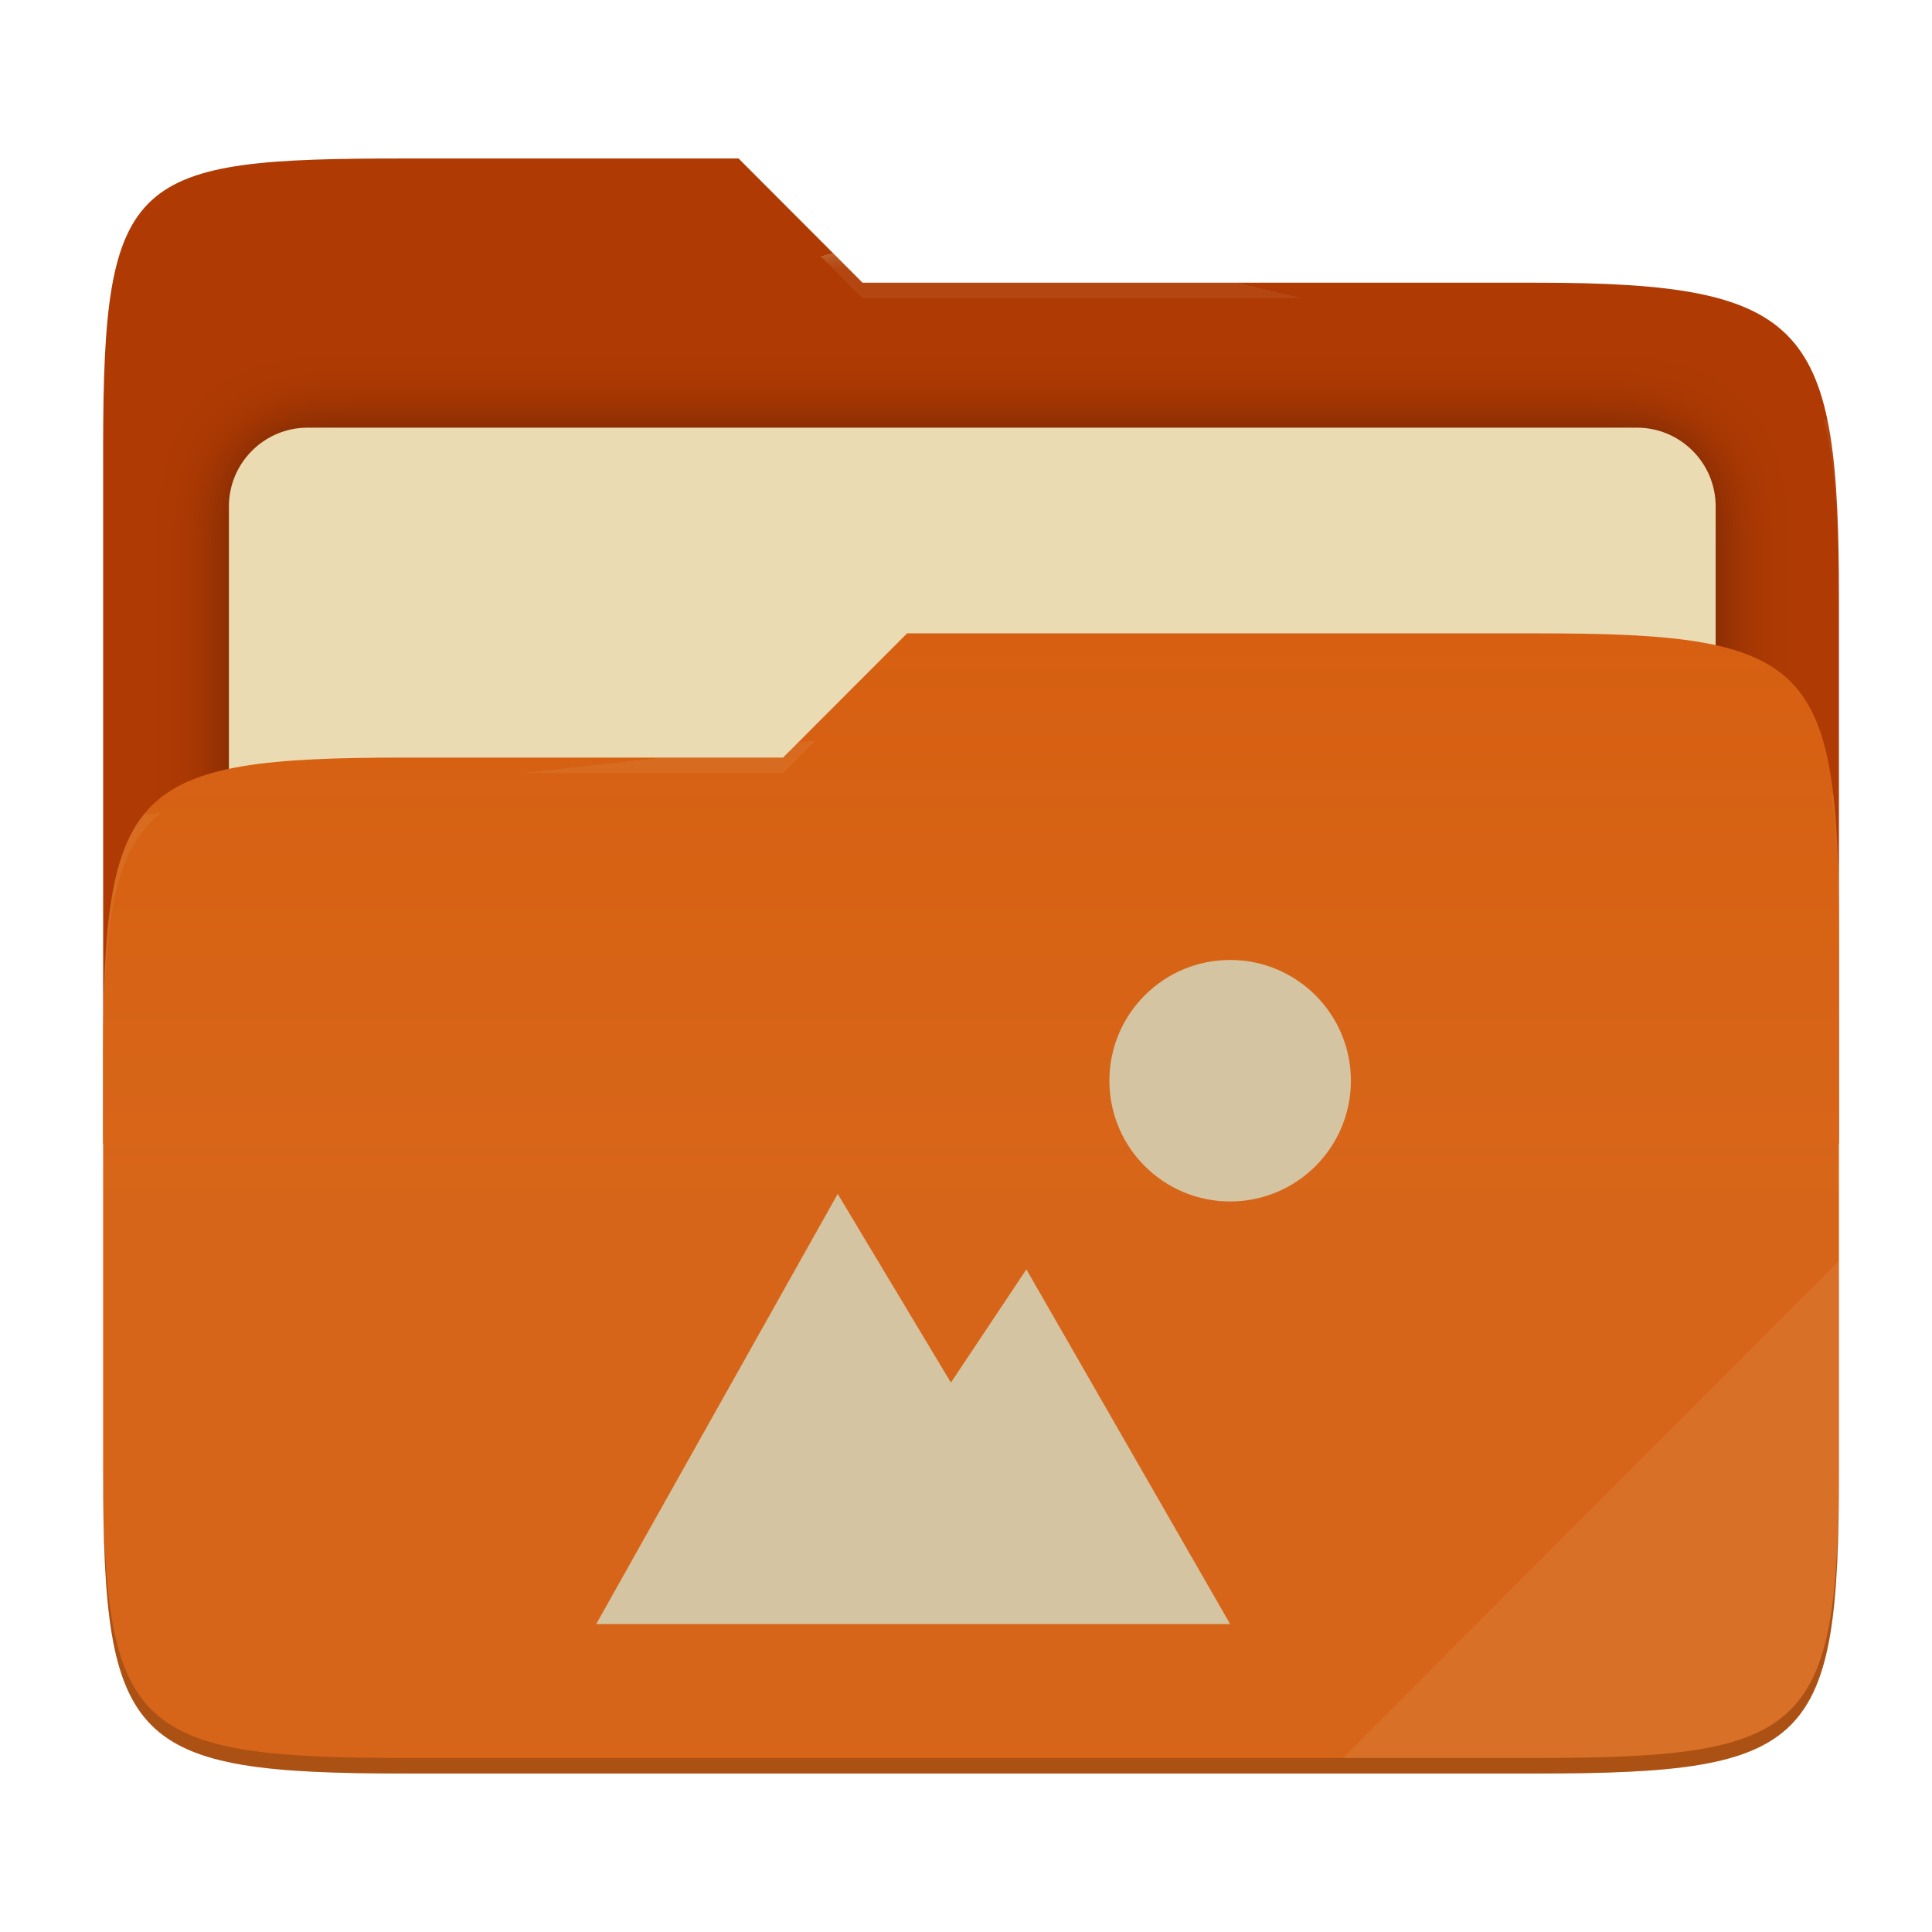
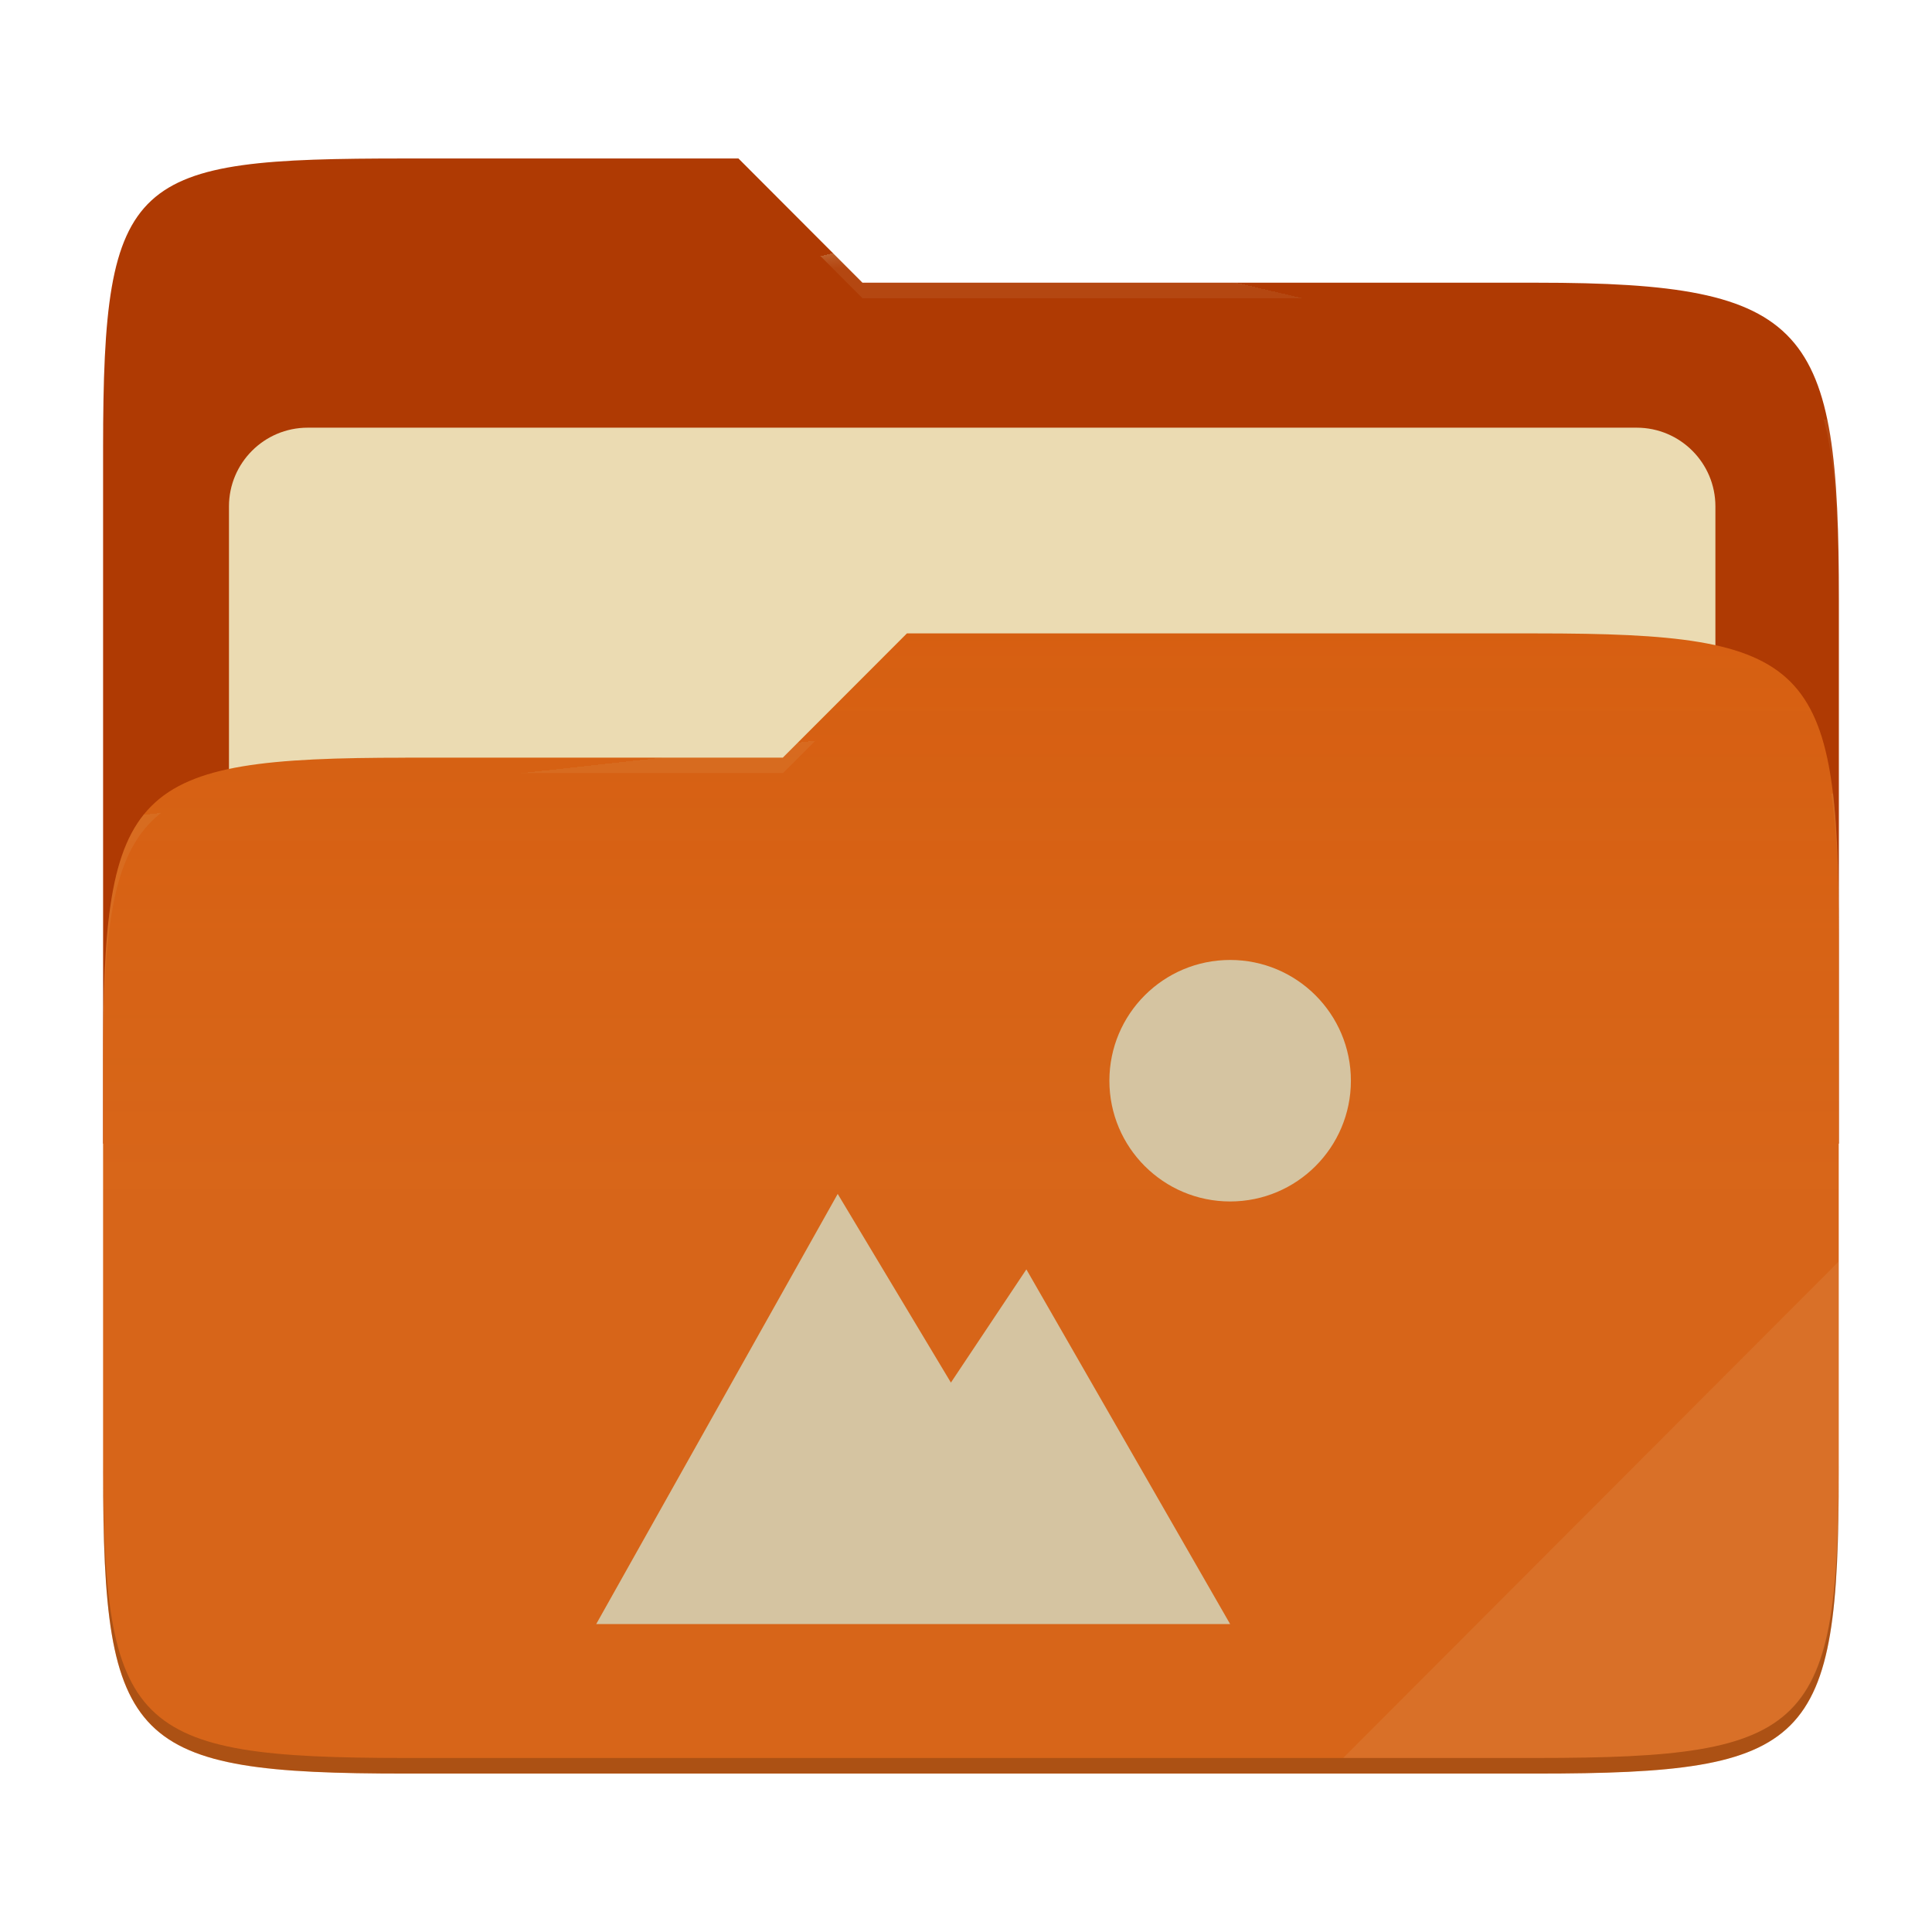
- <svg xmlns="http://www.w3.org/2000/svg" style="isolation:isolate" width="256" height="256" viewBox="0 0 256 256">
-   <g>
-     <path fill="#af3a03" d="M 53.705 21 C 17.39 21 13.667 23.055 13.667 59.371 L 13.667 151.538 L 243.667 151.538 L 243.667 79.563 C 243.667 43.247 239.943 37.461 203.628 37.461 L 114.292 37.461 L 97.864 21 L 53.705 21 Z" />
-     <defs>
-       <filter id="T4vAEXGsbCjV1ISEYmsIeiVlFGaR7nny" width="400%" height="400%" x="-200%" y="-200%" color-interpolation-filters="sRGB" filterUnits="objectBoundingBox">
-         <feGaussianBlur in="SourceGraphic" stdDeviation="4.294" />
-         <feOffset dx="0" dy="0" result="pf_100_offsetBlur" />
-         <feFlood flood-opacity=".4" />
-         <feComposite in2="pf_100_offsetBlur" operator="in" result="pf_100_dropShadow" />
-         <feBlend in="SourceGraphic" in2="pf_100_dropShadow" mode="normal" />
-       </filter>
-     </defs>
-     <g filter="url(#T4vAEXGsbCjV1ISEYmsIeiVlFGaR7nny)">
-       <path fill="#ebdbb2" d="M 40.767 56.667 L 216.9 56.667 C 222.658 56.667 227.333 61.342 227.333 67.1 L 227.333 150.567 C 227.333 156.325 222.658 161 216.9 161 L 40.767 161 C 35.008 161 30.333 156.325 30.333 150.567 L 30.333 67.1 C 30.333 61.342 35.008 56.667 40.767 56.667 Z" />
-     </g>
-     <path fill="#d65d0e" d="M 53.705 100.384 C 17.388 100.384 13.667 104.114 13.667 140.429 L 13.667 194.953 C 13.667 231.269 17.388 235 53.705 235 L 203.628 235 C 239.945 235 243.667 231.269 243.667 194.953 L 243.667 123.969 C 243.667 87.653 239.945 83.922 203.628 83.922 L 120.197 83.922 L 103.759 100.384 L 53.705 100.384 Z" />
-     <linearGradient id="_lgradient_7" x1="0" x2="0" y1=".5" y2="-.5" gradientTransform="matrix(230,0,0,151.078,13.667,83.922)" gradientUnits="userSpaceOnUse">
-       <stop offset="0%" stop-opacity=".07" style="stop-color:#ebdbb2" />
-       <stop offset="67.282%" stop-opacity="0" style="stop-color:#ebdbb2" />
-     </linearGradient>
-     <path fill="url(#_lgradient_7)" d="M 53.705 100.384 C 17.388 100.384 13.667 104.114 13.667 140.429 L 13.667 194.953 C 13.667 231.269 17.388 235 53.705 235 L 203.628 235 C 239.945 235 243.667 231.269 243.667 194.953 L 243.667 123.969 C 243.667 87.653 239.945 83.922 203.628 83.922 L 120.197 83.922 L 103.759 100.384 L 53.705 100.384 Z" />
-     <g opacity=".4">
-       <radialGradient id="_rgradient_14" cx=".5" cy=".5" r=".272" fx=".5" fy=".136" gradientTransform="matrix(230,0,0,60.62,13.667,21)" gradientUnits="userSpaceOnUse">
-         <stop offset="0%" style="stop-color:#ebdbb2" />
-         <stop offset="100%" stop-opacity=".204" style="stop-color:#ebdbb2" />
-       </radialGradient>
-       <path fill="url(#_rgradient_14)" d="M 53.705 21 C 17.39 21 13.667 23.055 13.667 59.371 L 13.667 61.43 C 13.667 25.114 17.39 23.057 53.705 23.057 L 97.864 23.057 L 114.292 39.518 L 203.628 39.518 C 239.943 39.518 243.667 45.304 243.667 81.62 L 243.667 79.563 C 243.667 43.247 239.943 37.461 203.628 37.461 L 114.292 37.461 L 97.864 21 L 53.705 21 Z" />
-     </g>
-     <g opacity=".4">
-       <radialGradient id="_rgradient_15" cx=".5" cy=".5" r=".272" fx=".482" fy=".211" gradientTransform="matrix(230,0,0,58.565,13.667,83.922)" gradientUnits="userSpaceOnUse">
-         <stop offset="0%" style="stop-color:#ebdbb2" />
-         <stop offset="100%" stop-opacity=".204" style="stop-color:#ebdbb2" />
-       </radialGradient>
-       <path fill="url(#_rgradient_15)" d="M 120.197 83.922 L 103.759 100.384 L 53.705 100.384 C 17.39 100.384 13.667 104.112 13.667 140.427 L 13.667 142.487 C 13.667 106.171 17.39 102.441 53.705 102.441 L 103.759 102.441 L 120.197 85.981 L 203.628 85.981 C 239.943 85.981 243.667 89.708 243.667 126.024 L 243.667 123.967 C 243.667 87.651 239.943 83.922 203.628 83.922 L 120.197 83.922 Z" />
-     </g>
-     <g opacity=".1">
-       <path fill="#ebdbb2" d="M 243.667 167.096 L 177.952 232.941 L 203.628 232.941 C 239.943 232.941 243.667 229.214 243.667 192.898 L 243.667 167.096 Z" />
-     </g>
-     <g opacity=".2">
-       <path d="M 13.667 192.898 L 13.667 194.955 C 13.667 231.271 17.39 235 53.705 235 L 203.628 235 C 239.943 235 243.667 231.271 243.667 194.955 L 243.667 192.898 C 243.667 229.214 239.943 232.941 203.628 232.941 L 53.705 232.941 C 17.39 232.941 13.667 229.214 13.667 192.898 Z" />
-     </g>
+ <svg xmlns="http://www.w3.org/2000/svg" width="256" height="256" style="isolation:isolate" version="1.1" viewBox="0 0 256 256">
+   <path d="m53.7 21c-36.32 0-40.04 2.055-40.04 38.37v92.17h230v-71.98c0-36.32-3.724-42.1-40.04-42.1h-89.34l-16.43-16.46h-44.16z" fill="#af3a03" />
+   <g filter="url(#T4vAEXGsbCjV1ISEYmsIeiVlFGaR7nny)">
+     <path d="m40.77 56.67h176.1c5.758 0 10.43 4.675 10.43 10.43v83.47c0 5.758-4.675 10.43-10.43 10.43h-176.1c-5.759 0-10.43-4.675-10.43-10.43v-83.47c0-5.758 4.675-10.43 10.43-10.43z" fill="#ebdbb2" />
  </g>
-   <path fill="#d5c4a1" d="M 163 127.2 C 154.163 127.2 147 134.363 147 143.2 C 147 152.037 154.163 159.2 163 159.2 C 171.837 159.2 179 152.037 179 143.2 C 179 134.363 171.837 127.2 163 127.2 L 163 127.2 Z M 111 158.2 L 79 215.2 L 163 215.2 L 136 168.2 L 126 183.2 L 111 158.2 Z" />
+   <path d="m53.7 100.4c-36.32 0-40.04 3.73-40.04 40.04v54.52c0 36.32 3.721 40.05 40.04 40.05h149.9c36.32 0 40.04-3.731 40.04-40.05v-70.98c0-36.32-3.722-40.05-40.04-40.05h-83.43l-16.44 16.46h-50.05z" fill="#d65d0e" />
+   <linearGradient id="_lgradient_7" x2="0" y1=".5" y2="-.5" gradientTransform="matrix(230 0 0 151.1 13.67 83.92)" gradientUnits="userSpaceOnUse">
+     <stop stop-color="#ebdbb2" stop-opacity=".07" offset="0" />
+     <stop stop-color="#ebdbb2" stop-opacity="0" offset=".673" />
+   </linearGradient>
+   <path d="m53.7 100.4c-36.32 0-40.04 3.73-40.04 40.04v54.52c0 36.32 3.721 40.05 40.04 40.05h149.9c36.32 0 40.04-3.731 40.04-40.05v-70.98c0-36.32-3.722-40.05-40.04-40.05h-83.43l-16.44 16.46h-50.05z" fill="url(#_lgradient_7)" />
+   <g opacity=".4">
+     <radialGradient id="_rgradient_14" cx=".5" cy=".5" r=".272" fy=".136" gradientTransform="matrix(230 0 0 60.62 13.67 21)" gradientUnits="userSpaceOnUse">
+       <stop stop-color="#ebdbb2" offset="0" />
+       <stop stop-color="#ebdbb2" stop-opacity=".204" offset="1" />
+     </radialGradient>
+     <path d="m53.7 21c-36.32 0-40.04 2.055-40.04 38.37v2.059c0-36.32 3.723-38.37 40.04-38.37h44.16l16.43 16.46h89.34c36.32 0 40.04 5.786 40.04 42.1v-2.057c0-36.32-3.724-42.1-40.04-42.1h-89.34l-16.43-16.46h-44.16z" fill="url(#_rgradient_14)" />
+     <radialGradient id="_rgradient_15" cx=".5" cy=".5" r=".272" fx=".482" fy=".211" gradientTransform="matrix(230 0 0 58.56 13.67 83.92)" gradientUnits="userSpaceOnUse">
+       <stop stop-color="#ebdbb2" offset="0" />
+       <stop stop-color="#ebdbb2" stop-opacity=".204" offset="1" />
+     </radialGradient>
+     <path d="m120.2 83.92-16.44 16.46h-50.05c-36.32 0-40.04 3.728-40.04 40.04v2.06c0-36.32 3.723-40.05 40.04-40.05h50.05l16.44-16.46h83.43c36.32 0 40.04 3.727 40.04 40.04v-2.057c0-36.32-3.724-40.04-40.04-40.04h-83.43z" fill="url(#_rgradient_15)" />
+   </g>
+   <g opacity=".1">
+     <path d="m243.7 167.1-65.72 65.84h25.68c36.32 0 40.04-3.727 40.04-40.04v-25.8z" fill="#ebdbb2" />
+   </g>
+   <g opacity=".2">
+     <path d="m13.67 192.9v2.057c0 36.32 3.723 40.04 40.04 40.04h149.9c36.32 0 40.04-3.729 40.04-40.04v-2.057c0 36.32-3.724 40.04-40.04 40.04h-149.9c-36.32 0-40.04-3.727-40.04-40.04z" />
+   </g>
+   <path d="m163 127.2c-8.837 0-16 7.163-16 16s7.163 16 16 16 16-7.163 16-16-7.163-16-16-16zm-52 31-32 57h84l-27-47-10 15-15-25z" fill="#d5c4a1" />
</svg>
